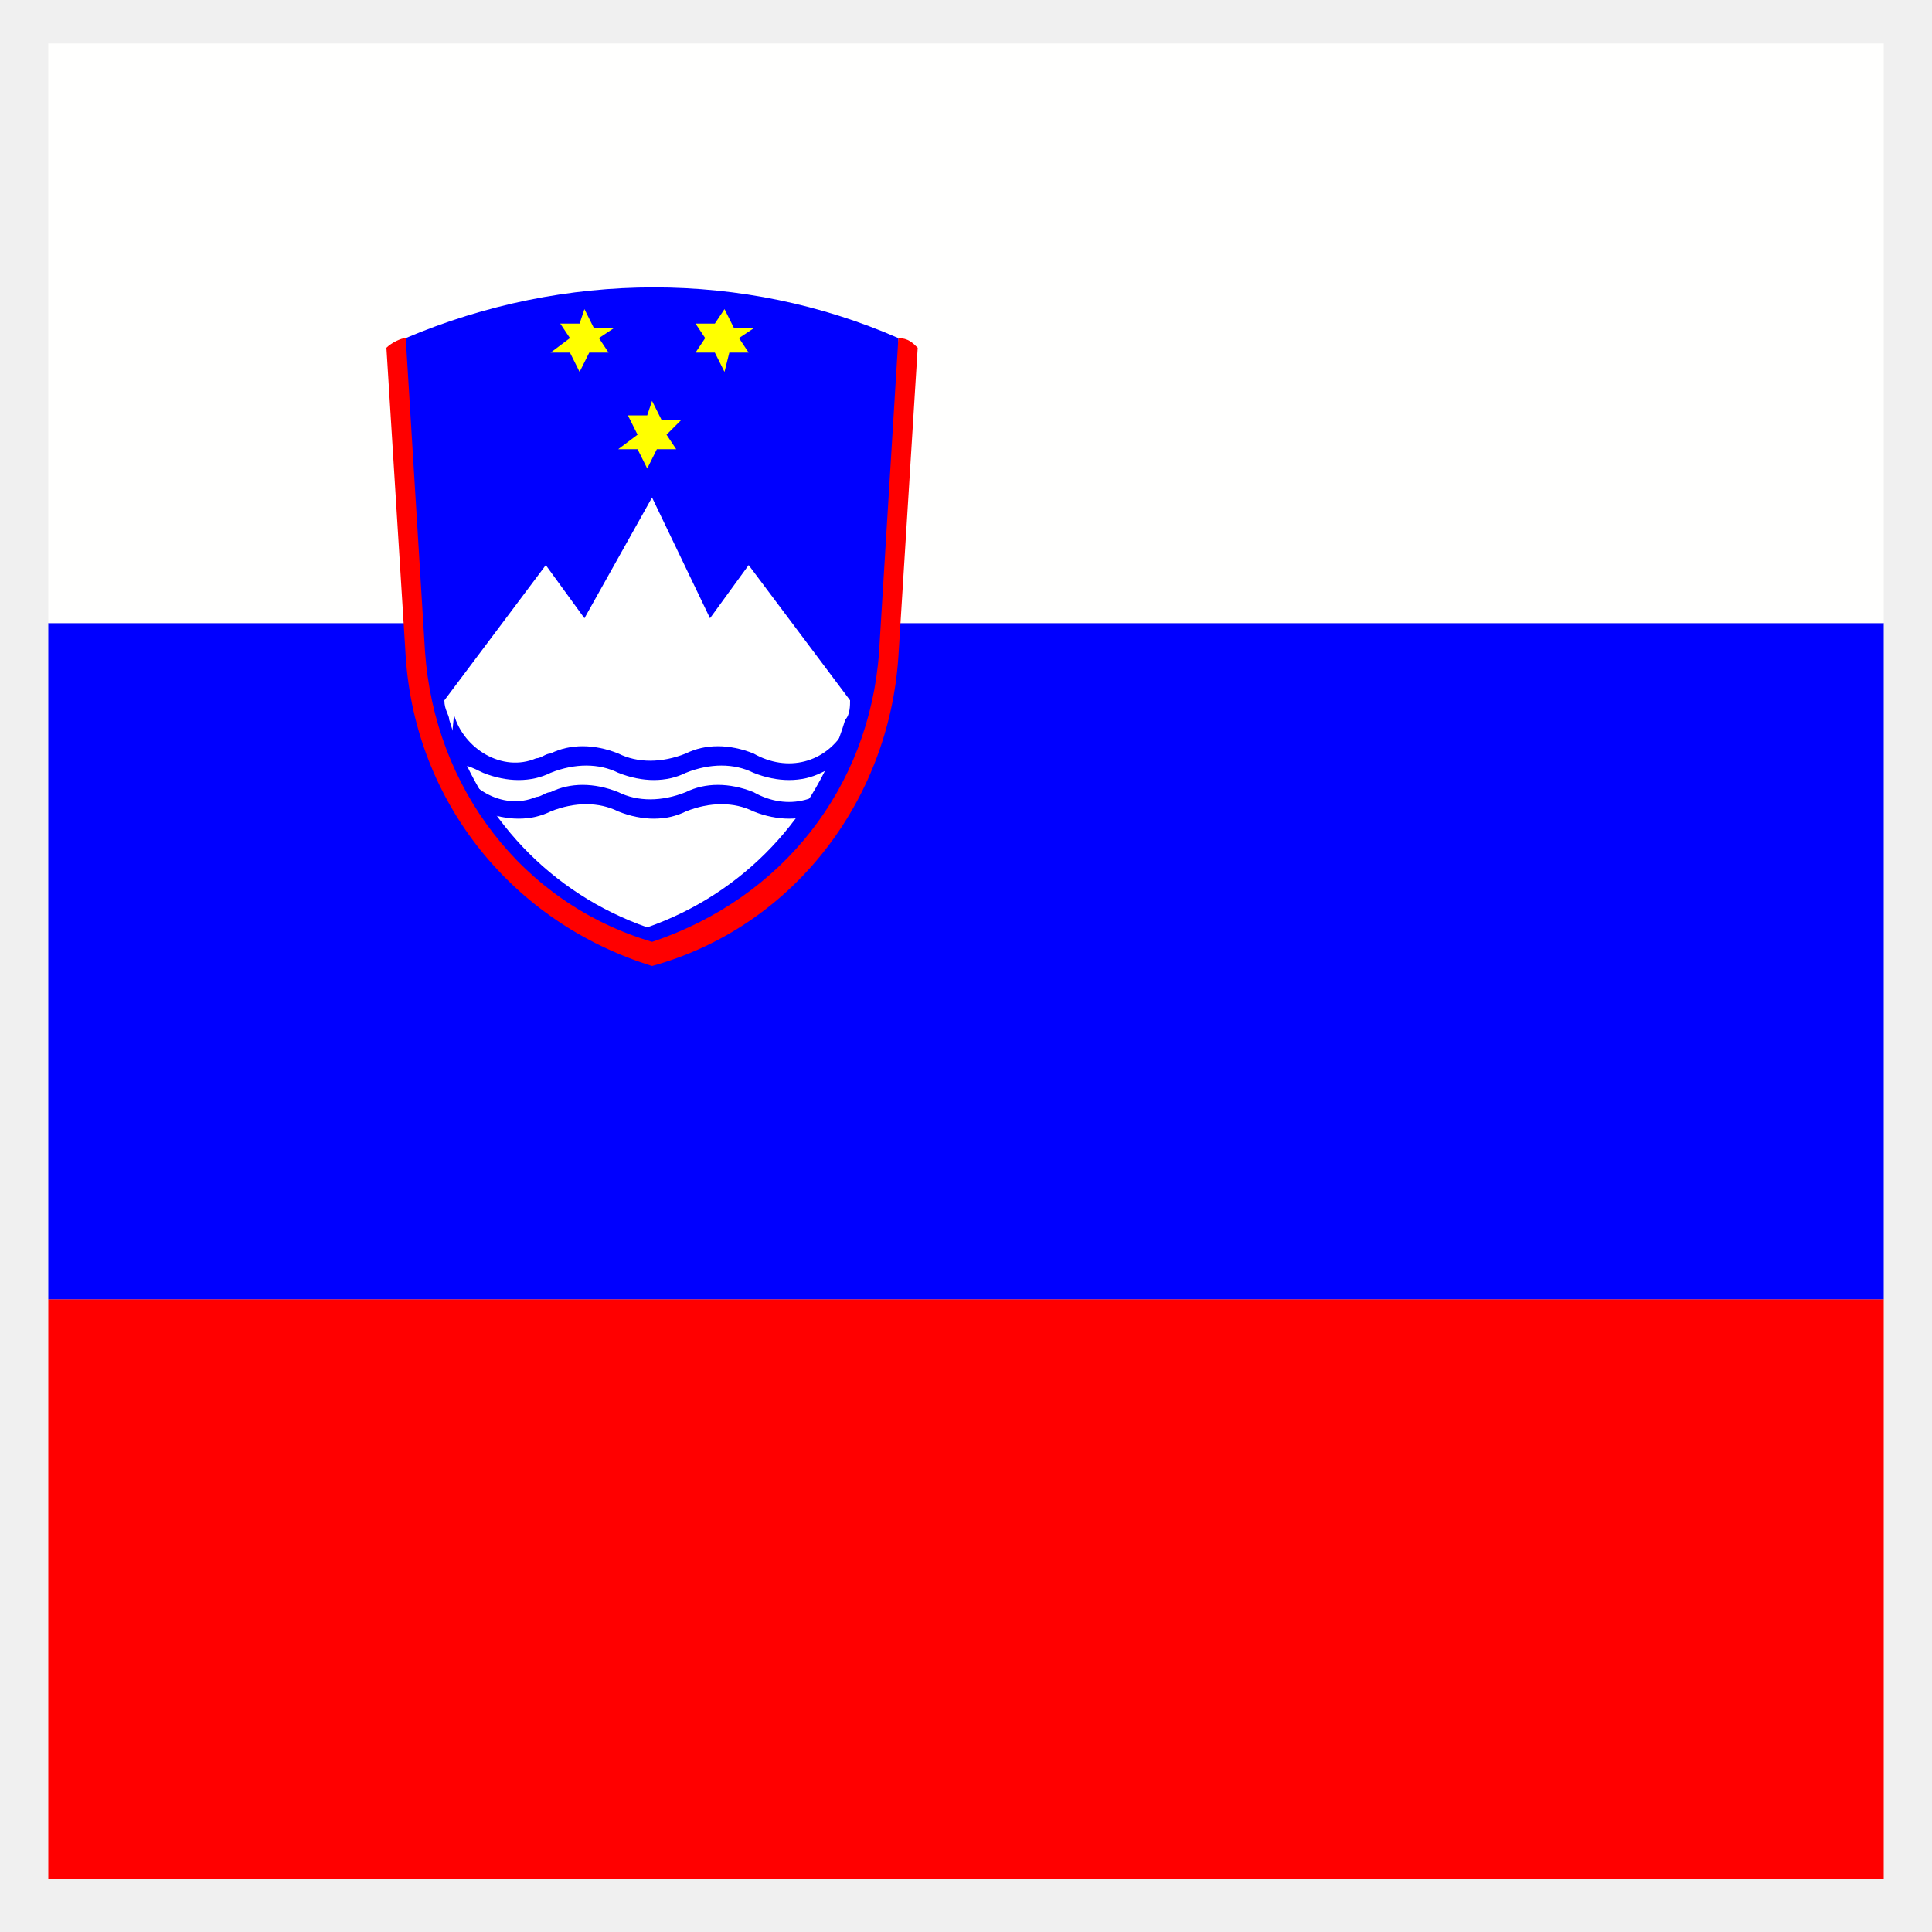
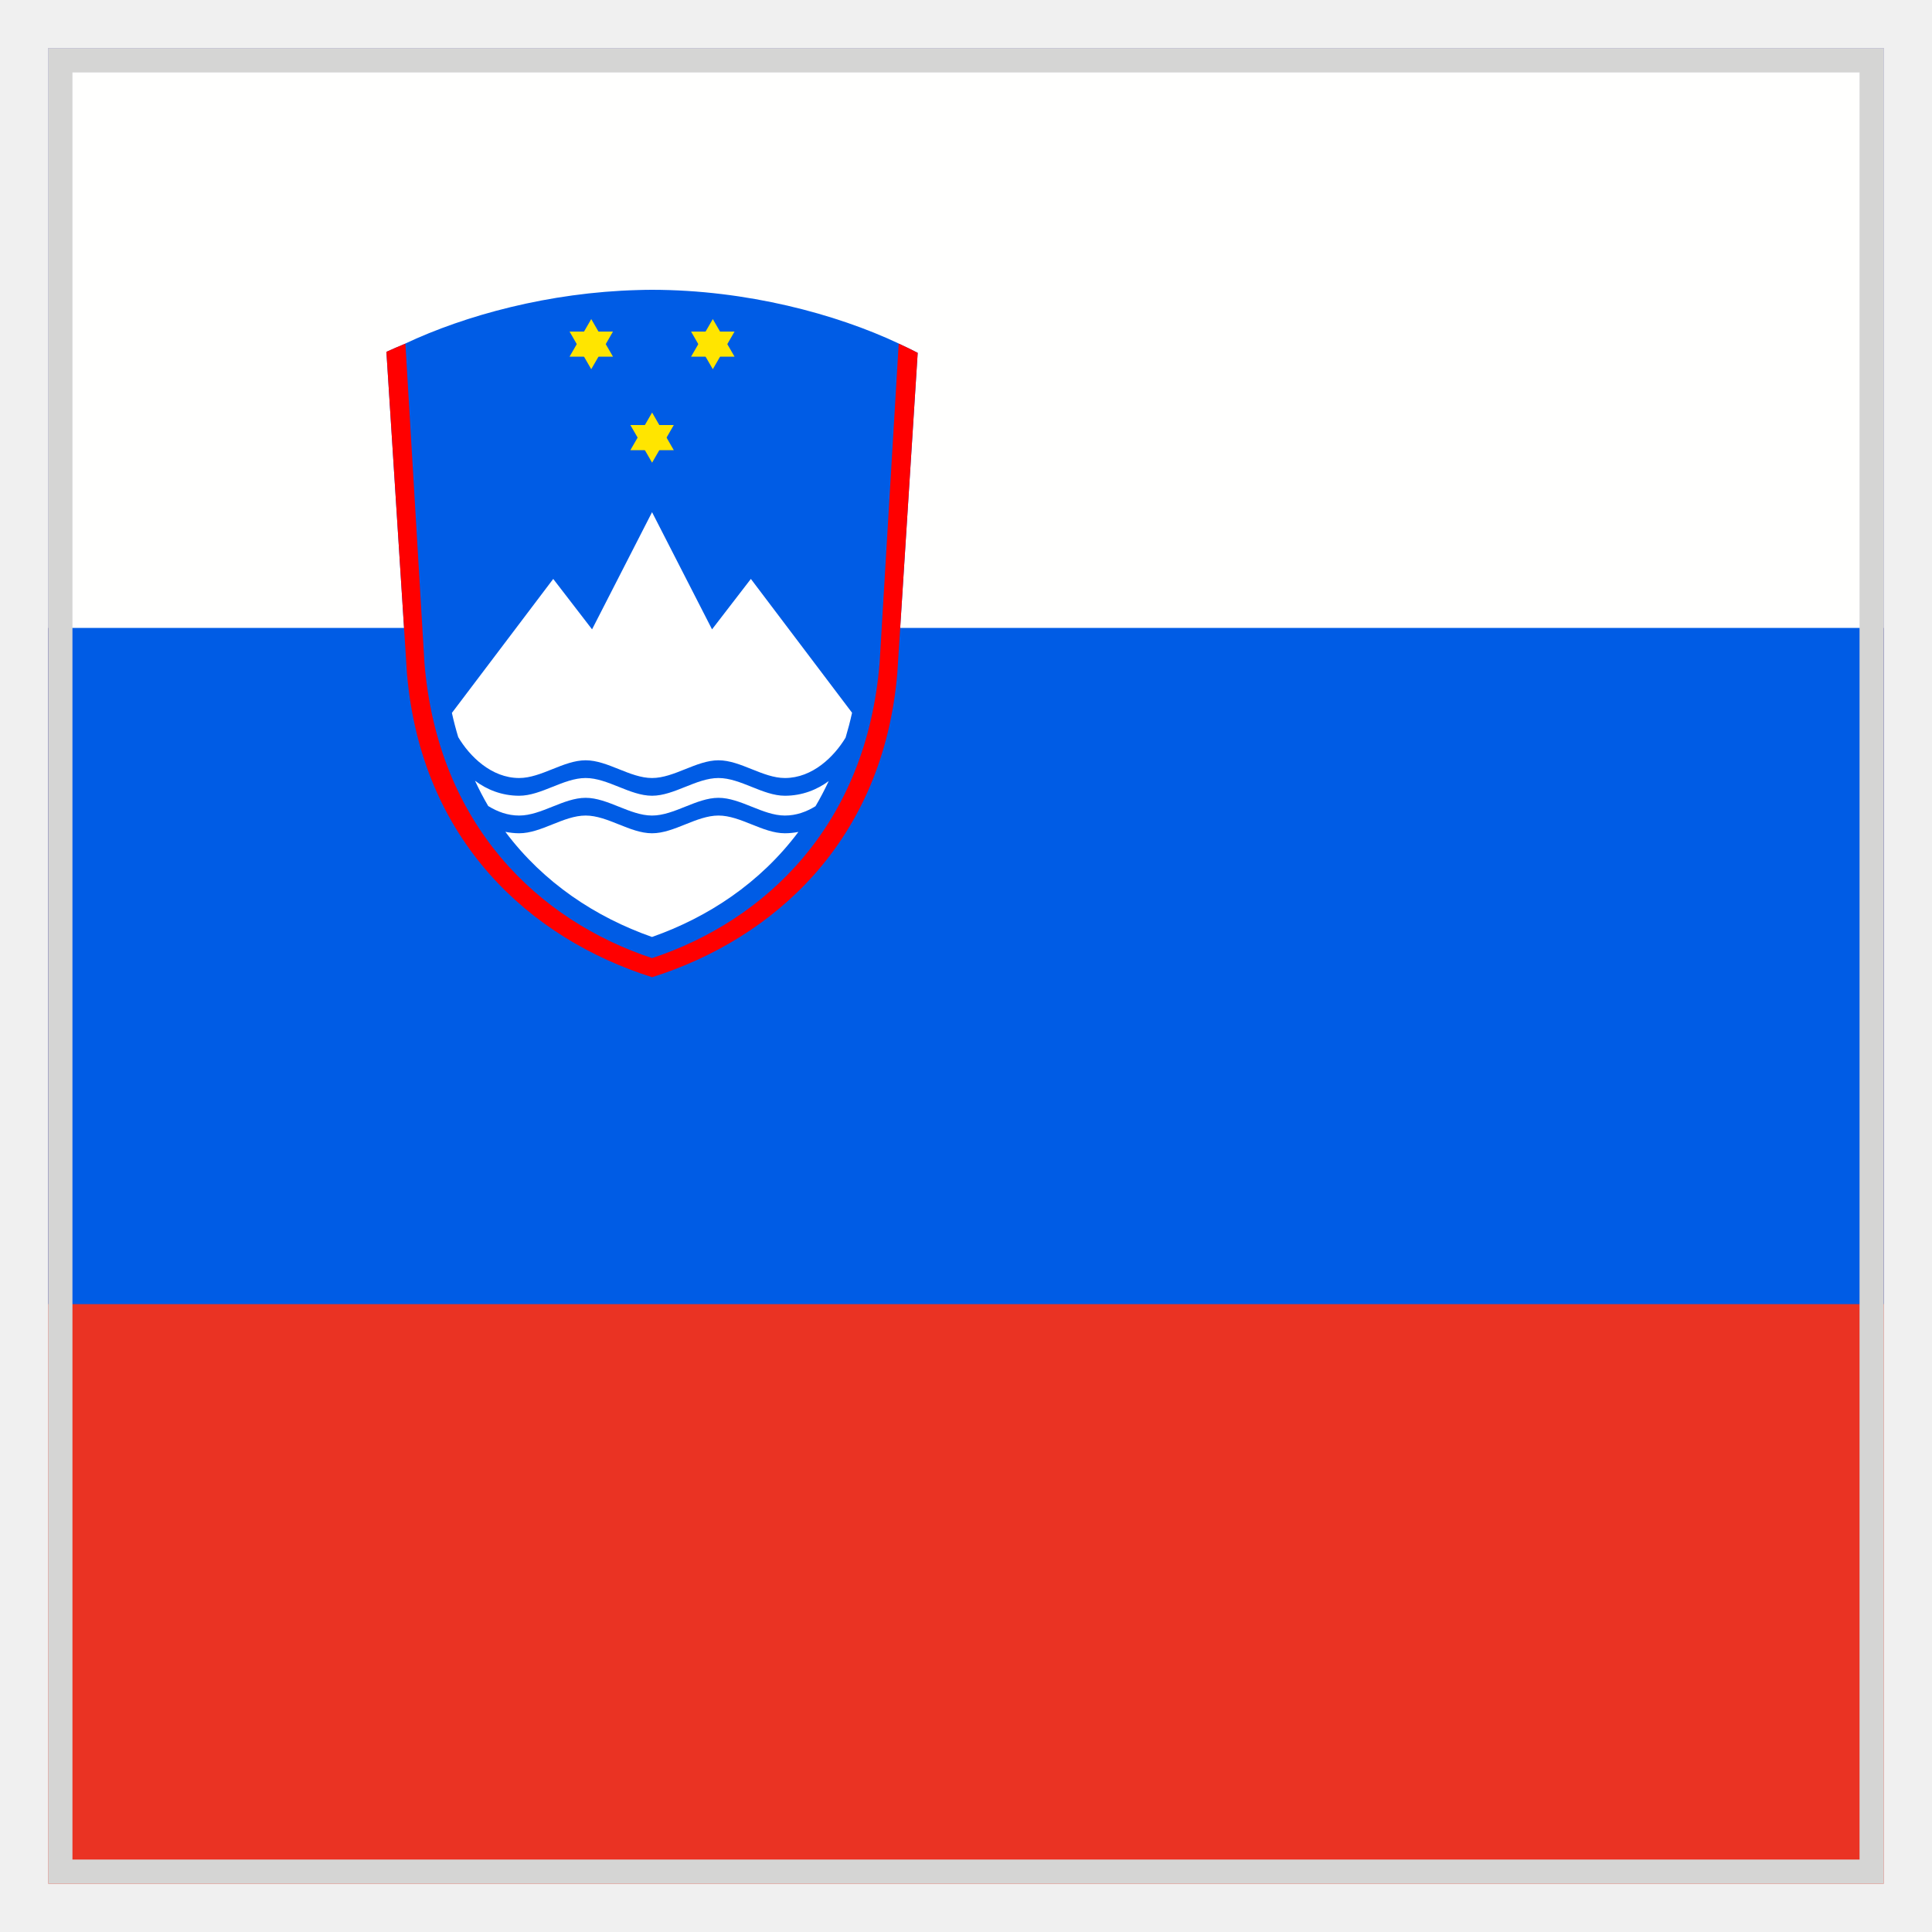
- <svg xmlns="http://www.w3.org/2000/svg" version="1.2" baseProfile="tiny" id="Layer_1" width="40px" height="40px" viewBox="0 0 40 40" overflow="visible" xml:space="preserve">
-   <rect x="1" y="26.9" fill="#FF0000" width="38" height="12" />
-   <rect x="1" y="12.9" fill="#0000FF" width="38" height="14" />
-   <rect x="1" y="0.9" fill="#FFFFFE" width="38" height="12" />
-   <path fill="#0000FF" d="M8.4,7c3.3-1.4,7-1.4,10.2,0c0.5,7.6-1.2,11.8-5.1,12.8C9.6,18.8,7.9,14.5,8.4,7z" />
-   <path id="a" fill="#FFFF00" d="M13.5,8.3l0.2,0.4l0.4,0L13.8,9L14,9.3l-0.4,0l-0.2,0.4l-0.2-0.4l-0.4,0L13.2,9L13,8.6l0.4,0" />
-   <path id="a_00000173137108238533814910000000805527287043349133_" fill="#FFFF00" d="M12.1,6.4l0.2,0.4l0.4,0L12.4,7l0.2,0.3l-0.4,0  l-0.2,0.4l-0.2-0.4l-0.4,0L11.8,7l-0.2-0.3l0.4,0" />
-   <path id="a_00000147918388731411904030000013765811465261437365_" fill="#FFFF00" d="M15,6.4l0.2,0.4l0.4,0L15.3,7l0.2,0.3l-0.4,0  L15,7.7l-0.2-0.4l-0.4,0L14.6,7l-0.2-0.3l0.4,0" />
-   <path fill="#FFFFFF" d="M13.5,10.3l1.2,2.5l0.8-1.1l2.1,2.8c0,0.1,0,0.3-0.1,0.4c-0.6,2-2.1,3.6-4.1,4.3c-2-0.7-3.5-2.3-4.1-4.3  c0-0.1-0.1-0.2-0.1-0.4l2.1-2.8l0.8,1.1L13.5,10.3z" />
-   <path id="b" fill="#0000FF" d="M9.4,14.8c0.2,0.7,1,1.2,1.7,0.9c0.1,0,0.2-0.1,0.3-0.1c0.4-0.2,0.9-0.2,1.4,0c0.4,0.2,0.9,0.2,1.4,0  c0.4-0.2,0.9-0.2,1.4,0c0.7,0.4,1.5,0.2,1.9-0.5c0.1-0.1,0.1-0.2,0.1-0.3l0.1,0v1c-0.2,0-0.5,0.1-0.7,0.2c-0.4,0.2-0.9,0.2-1.4,0  c-0.4-0.2-0.9-0.2-1.4,0c-0.4,0.2-0.9,0.2-1.4,0c-0.4-0.2-0.9-0.2-1.4,0c-0.4,0.2-0.9,0.2-1.4,0c-0.2-0.1-0.4-0.2-0.7-0.2L9.4,14.8" />
-   <path id="b_00000147898553325226282380000006459646569277429430_" fill="#0000FF" d="M9.4,15.6c0.2,0.7,1,1.2,1.7,0.9  c0.1,0,0.2-0.1,0.3-0.1c0.4-0.2,0.9-0.2,1.4,0c0.4,0.2,0.9,0.2,1.4,0c0.4-0.2,0.9-0.2,1.4,0c0.7,0.4,1.5,0.2,1.9-0.5  c0.1-0.1,0.1-0.2,0.1-0.3l0.1,0v1c-0.2,0-0.5,0.1-0.7,0.2c-0.4,0.2-0.9,0.2-1.4,0c-0.4-0.2-0.9-0.2-1.4,0c-0.4,0.2-0.9,0.2-1.4,0  c-0.4-0.2-0.9-0.2-1.4,0c-0.4,0.2-0.9,0.2-1.4,0c-0.2-0.1-0.4-0.2-0.7-0.2L9.4,15.6" />
-   <path fill="#FF0000" d="M8,7.2C8.1,7.1,8.3,7,8.4,7l0.4,6.5c0.2,2.8,2,5.2,4.7,6c2.7-0.9,4.5-3.2,4.7-6L18.6,7  C18.8,7,18.9,7.1,19,7.2l-0.4,6.4c-0.2,3-2.2,5.6-5.1,6.4c-2.9-0.9-4.9-3.4-5.1-6.4L8,7.2z" />
+ <svg xmlns="http://www.w3.org/2000/svg" width="40" height="40" viewBox="0 0 40 40" fill="none">
+   <g clip-path="url(#clip0_1_1082010)">
+     <path fill-rule="evenodd" clip-rule="evenodd" d="M1 39H39V1H1V39Z" fill="#EA3323" />
+     <path fill-rule="evenodd" clip-rule="evenodd" d="M1 27H39V1H1V27Z" fill="#005CE5" />
+     <path fill-rule="evenodd" clip-rule="evenodd" d="M1 13H39V1H1V13Z" fill="#FFFFFE" />
+   </g>
+   <rect x="1.25" y="1.25" width="37.5" height="37.5" stroke="#D5D5D4" stroke-width="0.5" />
+   <path fill-rule="evenodd" clip-rule="evenodd" d="M13.498 6C13.402 6 13.307 6.002 13.212 6.005C11.364 6.053 9.629 6.53 8.393 7.112L8.393 7.114C8.258 7.17 8.126 7.227 8 7.284L8.425 13.936C8.719 17.413 10.984 19.437 13.501 20.232C16.018 19.437 18.283 17.413 18.578 13.936L19 7.305C18.874 7.239 18.742 7.176 18.607 7.114L18.607 7.112C17.308 6.5 15.458 6.003 13.504 6C13.503 6 13.501 6 13.5 6C13.499 6 13.499 6 13.498 6V6Z" fill="#005CE5" />
+   <path fill-rule="evenodd" clip-rule="evenodd" d="M13.5 10.604L12.258 13.03L11.454 11.986L9.356 14.76C9.394 14.932 9.438 15.099 9.487 15.261C9.721 15.656 10.172 16.108 10.749 16.108C11.208 16.108 11.666 15.741 12.125 15.741C12.583 15.741 13.042 16.108 13.5 16.108C13.958 16.108 14.417 15.741 14.875 15.741C15.334 15.741 15.792 16.108 16.25 16.108C16.823 16.108 17.27 15.665 17.507 15.272C17.557 15.105 17.602 14.934 17.641 14.757L15.546 11.986L14.742 13.03L13.5 10.604ZM12.125 16.108C11.666 16.108 11.208 16.475 10.749 16.475C10.387 16.475 10.075 16.346 9.834 16.164C9.919 16.345 10.009 16.521 10.108 16.688C10.297 16.805 10.512 16.885 10.749 16.885C11.208 16.885 11.666 16.518 12.125 16.518C12.583 16.518 13.042 16.885 13.5 16.885C13.958 16.885 14.417 16.518 14.875 16.518C15.334 16.518 15.792 16.885 16.25 16.885C16.485 16.885 16.697 16.807 16.884 16.692C16.983 16.526 17.073 16.351 17.158 16.171C16.918 16.349 16.609 16.475 16.25 16.475C15.792 16.475 15.334 16.108 14.875 16.108C14.417 16.108 13.958 16.475 13.5 16.475C13.042 16.475 12.583 16.108 12.125 16.108V16.108ZM12.125 16.885C11.666 16.885 11.208 17.252 10.749 17.252C10.65 17.252 10.555 17.24 10.463 17.222C11.257 18.282 12.338 18.991 13.499 19.399C14.657 18.992 15.738 18.282 16.53 17.224C16.44 17.241 16.348 17.252 16.25 17.252C15.792 17.252 15.334 16.885 14.875 16.885C14.417 16.885 13.958 17.252 13.5 17.252C13.042 17.252 12.583 16.885 12.125 16.885V16.885Z" fill="white" />
+   <path fill-rule="evenodd" clip-rule="evenodd" d="M11.792 6.865H12.691L12.241 7.644" fill="#FFE500" />
+   <path fill-rule="evenodd" clip-rule="evenodd" d="M11.792 7.384H12.691L12.241 6.606" fill="#FFE500" />
+   <path fill-rule="evenodd" clip-rule="evenodd" d="M14.308 6.865H15.208L14.758 7.644" fill="#FFE500" />
+   <path fill-rule="evenodd" clip-rule="evenodd" d="M14.308 7.384H15.208L14.758 6.606" fill="#FFE500" />
+   <path fill-rule="evenodd" clip-rule="evenodd" d="M13.051 8.8H13.95L13.501 9.579" fill="#FFE500" />
+   <path fill-rule="evenodd" clip-rule="evenodd" d="M13.051 9.32H13.95L13.501 8.541" fill="#FFE500" />
+   <path fill-rule="evenodd" clip-rule="evenodd" d="M13.498 6C13.4 6 13.301 6.002 13.203 6.005C13.301 6.003 13.399 6 13.498 6ZM8.393 7.114C8.258 7.17 8.126 7.227 8 7.284L8.425 13.936C8.719 17.413 10.984 19.437 13.501 20.232C16.018 19.437 18.283 17.413 18.578 13.936L19 7.305C18.874 7.239 18.742 7.176 18.607 7.114L18.212 13.716C17.939 17.096 15.837 19.064 13.5 19.837C11.163 19.064 9.061 17.096 8.787 13.716L8.393 7.114Z" fill="#FF0000" />
+   <defs>
+     <clipPath id="clip0_1_1082010">
+       <rect x="1" y="1" width="38" height="38" fill="white" />
+     </clipPath>
+   </defs>
</svg>
